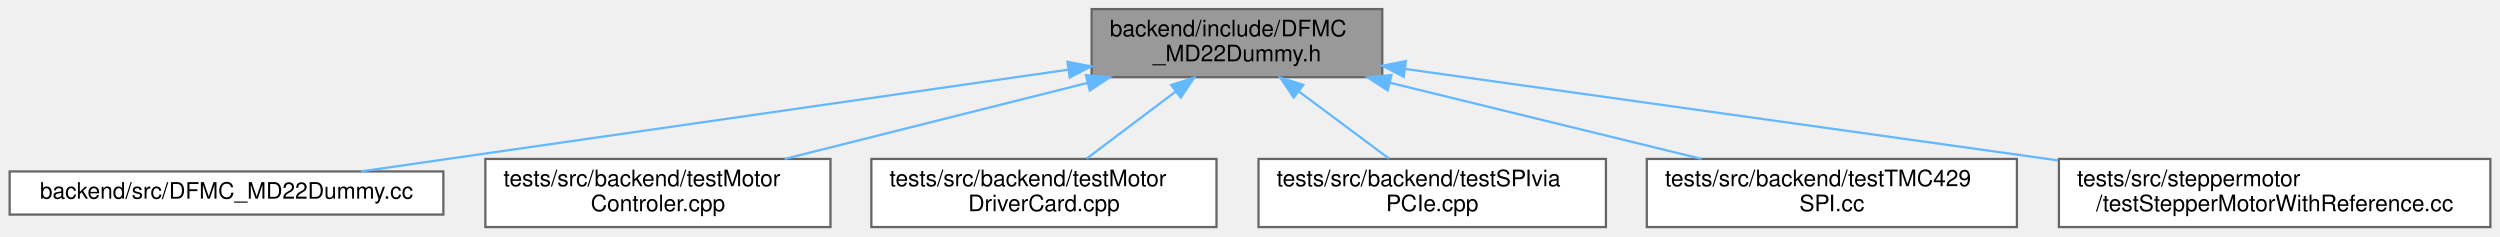
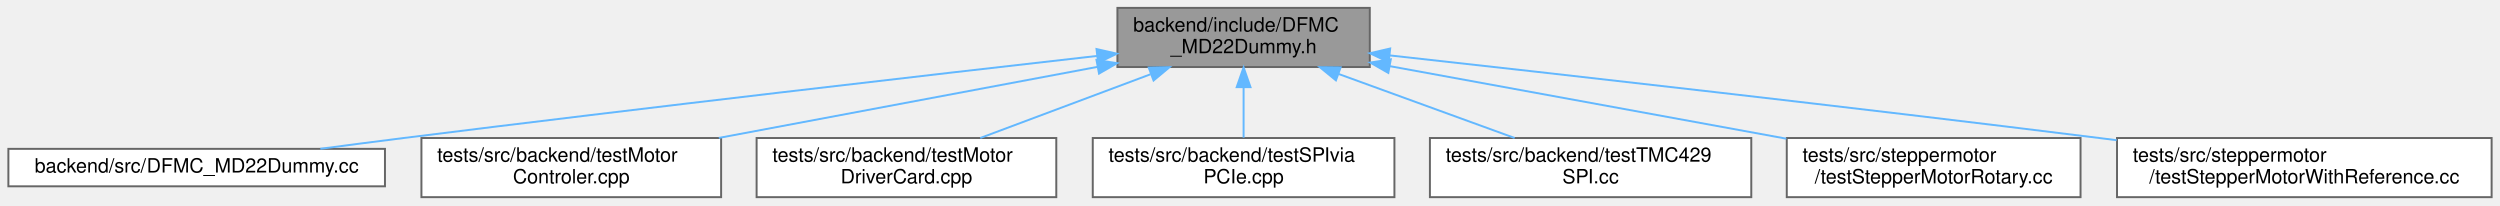
- <svg xmlns="http://www.w3.org/2000/svg" xmlns:xlink="http://www.w3.org/1999/xlink" width="1101pt" height="104pt" viewBox="0.00 0.00 1100.50 104.00">
+ <svg xmlns="http://www.w3.org/2000/svg" xmlns:xlink="http://www.w3.org/1999/xlink" width="1268pt" height="104pt" viewBox="0.00 0.00 1267.50 104.00">
  <g id="graph0" class="graph" transform="scale(1 1) rotate(0) translate(4 100)">
    <g id="Node000001" class="node">
      <g id="a_Node000001">
        <a xlink:title=" ">
-           <polygon fill="#999999" stroke="#666666" points="604.5,-96 476.5,-96 476.5,-66 604.5,-66 604.5,-96" />
-           <text text-anchor="start" x="484.5" y="-84" font-family="Helvetica,sans-Serif" font-size="10.00">backend/include/DFMC</text>
-           <text text-anchor="middle" x="540.5" y="-73" font-family="Helvetica,sans-Serif" font-size="10.00">_MD22Dummy.h</text>
+           <polygon fill="#999999" stroke="#666666" points="690.5,-96 562.5,-96 562.5,-66 690.5,-66 690.5,-96" />
+           <text text-anchor="start" x="570.5" y="-84" font-family="Helvetica,sans-Serif" font-size="10.00">backend/include/DFMC</text>
+           <text text-anchor="middle" x="626.5" y="-73" font-family="Helvetica,sans-Serif" font-size="10.00">_MD22Dummy.h</text>
        </a>
      </g>
    </g>
    <g id="Node000002" class="node">
      <g id="a_Node000002">
        <a xlink:href="_d_f_m_c___m_d22_dummy_8cc.html" target="_top" xlink:title=" ">
          <polygon fill="white" stroke="#666666" points="191,-24.5 0,-24.5 0,-5.5 191,-5.5 191,-24.5" />
          <text text-anchor="middle" x="95.5" y="-12.5" font-family="Helvetica,sans-Serif" font-size="10.00">backend/src/DFMC_MD22Dummy.cc</text>
        </a>
      </g>
    </g>
    <g id="edge1_Node000001_Node000002" class="edge">
      <g id="a_edge1_Node000001_Node000002">
        <a xlink:title=" ">
-           <path fill="none" stroke="#63b8ff" d="M466.14,-69.31C378.63,-56.72 235.09,-36.08 154.73,-24.52" />
-           <polygon fill="#63b8ff" stroke="#63b8ff" points="465.87,-72.8 476.27,-70.76 466.87,-65.87 465.87,-72.8" />
+           <path fill="none" stroke="#63b8ff" d="M552.15,-71.63C467.1,-61.98 323.69,-45.44 200.5,-30 186.81,-28.28 172.14,-26.37 158.22,-24.53" />
+           <polygon fill="#63b8ff" stroke="#63b8ff" points="551.9,-75.13 562.23,-72.78 552.69,-68.17 551.9,-75.13" />
        </a>
      </g>
    </g>
    <g id="Node000003" class="node">
      <g id="a_Node000003">
        <a xlink:href="test_motor_controler_8cpp.html" target="_top" xlink:title=" ">
          <polygon fill="white" stroke="#666666" points="361.5,-30 209.5,-30 209.5,0 361.5,0 361.5,-30" />
          <text text-anchor="start" x="217.5" y="-18" font-family="Helvetica,sans-Serif" font-size="10.00">tests/src/backend/testMotor</text>
          <text text-anchor="middle" x="285.5" y="-7" font-family="Helvetica,sans-Serif" font-size="10.00">Controler.cpp</text>
        </a>
      </g>
    </g>
    <g id="edge2_Node000001_Node000003" class="edge">
      <g id="a_edge2_Node000001_Node000003">
        <a xlink:title=" ">
-           <path fill="none" stroke="#63b8ff" d="M474.83,-63.52C433.47,-53.14 380.66,-39.88 341.33,-30.01" />
-           <polygon fill="#63b8ff" stroke="#63b8ff" points="473.99,-66.92 484.54,-65.95 475.69,-60.13 473.99,-66.92" />
+           <path fill="none" stroke="#63b8ff" d="M552.36,-66.08C495.51,-55.41 417.37,-40.75 360.34,-30.05" />
+           <polygon fill="#63b8ff" stroke="#63b8ff" points="551.89,-69.56 562.36,-67.96 553.18,-62.68 551.89,-69.56" />
        </a>
      </g>
    </g>
    <g id="Node000004" class="node">
      <g id="a_Node000004">
        <a xlink:href="test_motor_driver_card_8cpp.html" target="_top" xlink:title=" ">
          <polygon fill="white" stroke="#666666" points="531.5,-30 379.5,-30 379.5,0 531.5,0 531.5,-30" />
          <text text-anchor="start" x="387.5" y="-18" font-family="Helvetica,sans-Serif" font-size="10.00">tests/src/backend/testMotor</text>
          <text text-anchor="middle" x="455.5" y="-7" font-family="Helvetica,sans-Serif" font-size="10.00">DriverCard.cpp</text>
        </a>
      </g>
    </g>
    <g id="edge3_Node000001_Node000004" class="edge">
      <g id="a_edge3_Node000001_Node000004">
        <a xlink:title=" ">
-           <path fill="none" stroke="#63b8ff" d="M513.61,-59.75C500.83,-50.13 485.86,-38.86 474.31,-30.16" />
-           <polygon fill="#63b8ff" stroke="#63b8ff" points="511.54,-62.58 521.64,-65.8 515.75,-56.99 511.54,-62.58" />
+           <path fill="none" stroke="#63b8ff" d="M579.27,-62.32C552.05,-52.14 518.31,-39.51 492.94,-30.01" />
+           <polygon fill="#63b8ff" stroke="#63b8ff" points="578.38,-65.73 588.97,-65.95 580.83,-59.17 578.38,-65.73" />
        </a>
      </g>
    </g>
    <g id="Node000005" class="node">
      <g id="a_Node000005">
        <a xlink:href="test_s_p_ivia_p_c_ie_8cpp.html" target="_top" xlink:title=" ">
          <polygon fill="white" stroke="#666666" points="703,-30 550,-30 550,0 703,0 703,-30" />
          <text text-anchor="start" x="558" y="-18" font-family="Helvetica,sans-Serif" font-size="10.00">tests/src/backend/testSPIvia</text>
          <text text-anchor="middle" x="626.5" y="-7" font-family="Helvetica,sans-Serif" font-size="10.00">PCIe.cpp</text>
        </a>
      </g>
    </g>
    <g id="edge4_Node000001_Node000005" class="edge">
      <g id="a_edge4_Node000001_Node000005">
        <a xlink:title=" ">
-           <path fill="none" stroke="#63b8ff" d="M567.71,-59.75C580.64,-50.13 595.79,-38.86 607.47,-30.16" />
-           <polygon fill="#63b8ff" stroke="#63b8ff" points="565.52,-57.02 559.59,-65.8 569.7,-62.63 565.52,-57.02" />
+           <path fill="none" stroke="#63b8ff" d="M626.5,-55.54C626.5,-46.96 626.5,-37.61 626.5,-30.16" />
+           <polygon fill="#63b8ff" stroke="#63b8ff" points="623,-55.8 626.5,-65.8 630,-55.8 623,-55.8" />
        </a>
      </g>
    </g>
    <g id="Node000006" class="node">
      <g id="a_Node000006">
        <a xlink:href="test_t_m_c429_s_p_i_8cc.html" target="_top" xlink:title=" ">
          <polygon fill="white" stroke="#666666" points="884,-30 721,-30 721,0 884,0 884,-30" />
          <text text-anchor="start" x="729" y="-18" font-family="Helvetica,sans-Serif" font-size="10.00">tests/src/backend/testTMC429</text>
          <text text-anchor="middle" x="802.5" y="-7" font-family="Helvetica,sans-Serif" font-size="10.00">SPI.cc</text>
        </a>
      </g>
    </g>
    <g id="edge5_Node000001_Node000006" class="edge">
      <g id="a_edge5_Node000001_Node000006">
        <a xlink:title=" ">
-           <path fill="none" stroke="#63b8ff" d="M607.98,-63.52C650.47,-53.14 704.73,-39.88 745.14,-30.01" />
-           <polygon fill="#63b8ff" stroke="#63b8ff" points="606.88,-60.18 598,-65.95 608.54,-66.98 606.88,-60.18" />
+           <path fill="none" stroke="#63b8ff" d="M674.74,-62.46C702.82,-52.25 737.74,-39.55 763.97,-30.01" />
+           <polygon fill="#63b8ff" stroke="#63b8ff" points="673.33,-59.25 665.12,-65.95 675.72,-65.83 673.33,-59.25" />
        </a>
      </g>
    </g>
    <g id="Node000007" class="node">
      <g id="a_Node000007">
-         <a xlink:href="test_stepper_motor_with_reference_8cc.html" target="_top" xlink:title=" ">
-           <polygon fill="white" stroke="#666666" points="1092.5,-30 902.5,-30 902.5,0 1092.5,0 1092.5,-30" />
-           <text text-anchor="start" x="910.5" y="-18" font-family="Helvetica,sans-Serif" font-size="10.00">tests/src/steppermotor</text>
-           <text text-anchor="middle" x="997.5" y="-7" font-family="Helvetica,sans-Serif" font-size="10.00">/testStepperMotorWithReference.cc</text>
+         <a xlink:href="test_stepper_motor_rotary_8cc.html" target="_top" xlink:title=" ">
+           <polygon fill="white" stroke="#666666" points="1051,-30 902,-30 902,0 1051,0 1051,-30" />
+           <text text-anchor="start" x="910" y="-18" font-family="Helvetica,sans-Serif" font-size="10.00">tests/src/steppermotor</text>
+           <text text-anchor="middle" x="976.5" y="-7" font-family="Helvetica,sans-Serif" font-size="10.00">/testStepperMotorRotary.cc</text>
        </a>
      </g>
    </g>
    <g id="edge6_Node000001_Node000007" class="edge">
      <g id="a_edge6_Node000001_Node000007">
        <a xlink:title=" ">
-           <path fill="none" stroke="#63b8ff" d="M614.79,-69.6C693.08,-58.63 816.65,-41.33 902.1,-29.36" />
-           <polygon fill="#63b8ff" stroke="#63b8ff" points="613.94,-66.18 604.53,-71.03 614.91,-73.11 613.94,-66.18" />
+           <path fill="none" stroke="#63b8ff" d="M700.73,-66.43C759.92,-55.6 842.45,-40.51 901.78,-29.66" />
+           <polygon fill="#63b8ff" stroke="#63b8ff" points="699.9,-63.02 690.7,-68.26 701.16,-69.91 699.9,-63.02" />
+         </a>
+       </g>
+     </g>
+     <g id="Node000008" class="node">
+       <g id="a_Node000008">
+         <a xlink:href="test_stepper_motor_with_reference_8cc.html" target="_top" xlink:title=" ">
+           <polygon fill="white" stroke="#666666" points="1259.5,-30 1069.5,-30 1069.5,0 1259.5,0 1259.5,-30" />
+           <text text-anchor="start" x="1077.5" y="-18" font-family="Helvetica,sans-Serif" font-size="10.00">tests/src/steppermotor</text>
+           <text text-anchor="middle" x="1164.5" y="-7" font-family="Helvetica,sans-Serif" font-size="10.00">/testStepperMotorWithReference.cc</text>
+         </a>
+       </g>
+     </g>
+     <g id="edge7_Node000001_Node000008" class="edge">
+       <g id="a_edge7_Node000001_Node000008">
+         <a xlink:title=" ">
+           <path fill="none" stroke="#63b8ff" d="M700.5,-71.91C786.92,-62.36 934.17,-45.78 1060.5,-30 1063.39,-29.64 1066.33,-29.27 1069.29,-28.89" />
+           <polygon fill="#63b8ff" stroke="#63b8ff" points="700.08,-68.44 690.52,-73.01 700.85,-75.39 700.08,-68.44" />
        </a>
      </g>
    </g>
  </g>
</svg>
